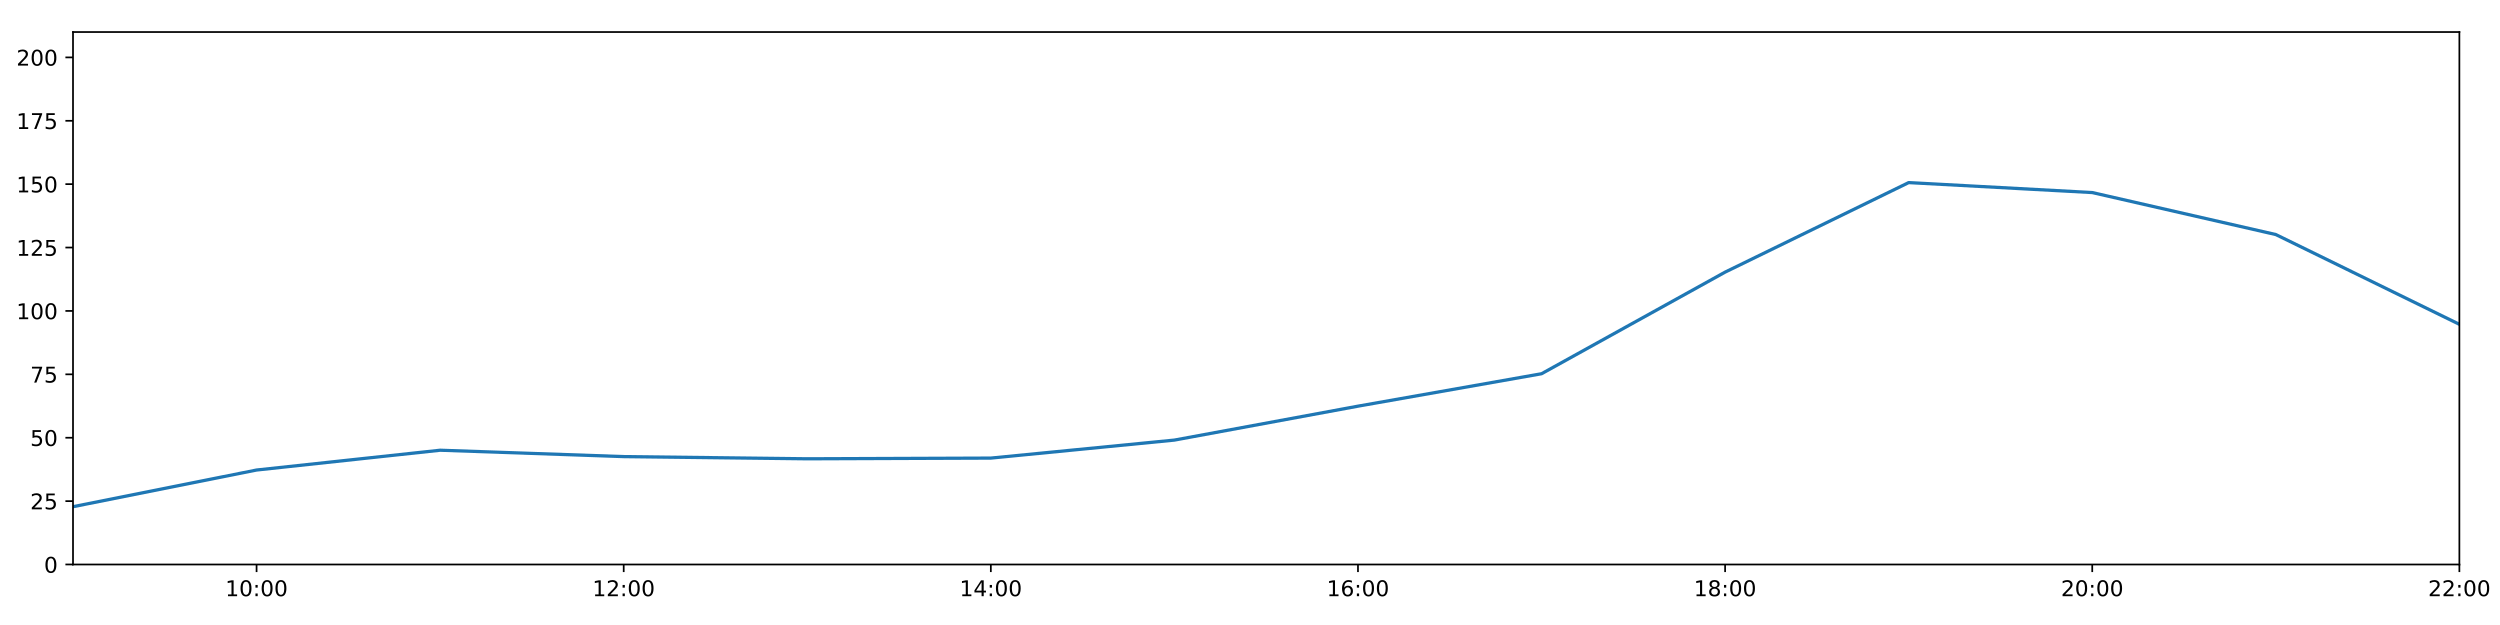
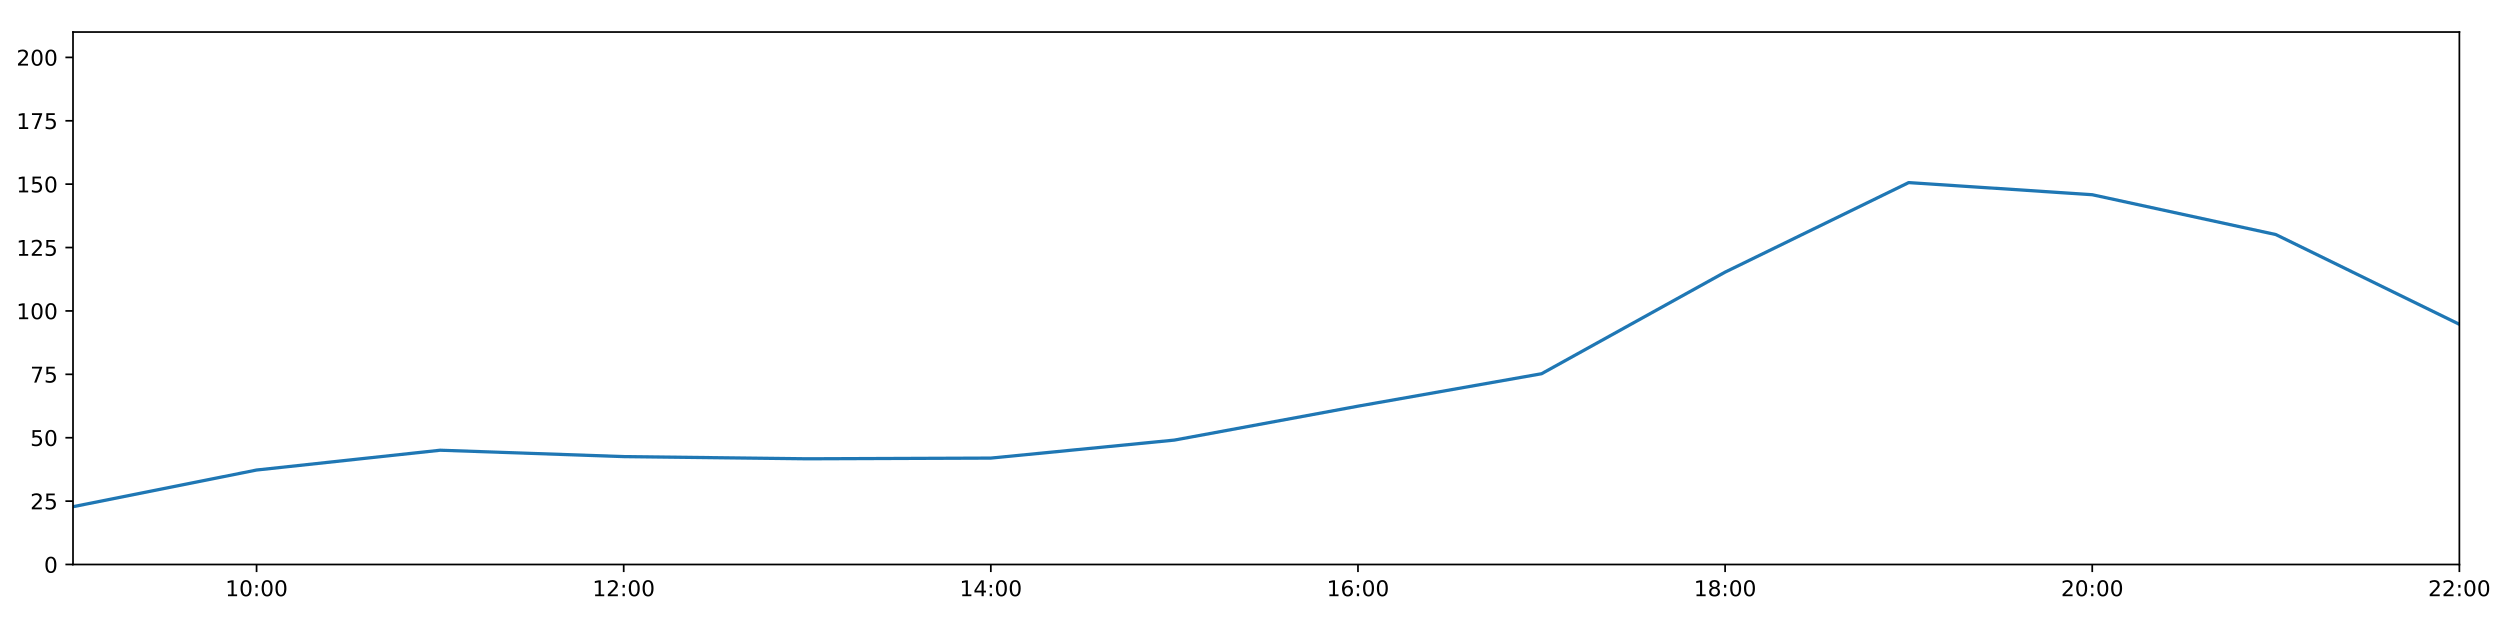
<svg xmlns="http://www.w3.org/2000/svg" xmlns:xlink="http://www.w3.org/1999/xlink" height="288pt" version="1.1" viewBox="0 0 1152 288" width="1152pt">
  <defs>
    <style type="text/css">
*{stroke-linecap:butt;stroke-linejoin:round;}
  </style>
  </defs>
  <g id="figure_1">
    <g id="patch_1">
      <path d="M 0 288  L 1152 288  L 1152 0  L 0 0  z " style="fill:#ffffff;" />
    </g>
    <g id="axes_1">
      <g id="patch_2">
        <path d="M 33.64 260.12  L 1133.28 260.12  L 1133.28 14.76  L 33.64 14.76  z " style="fill:#ffffff;" />
      </g>
      <g id="matplotlib.axis_1">
        <g id="xtick_1">
          <g id="line2d_1">
            <defs>
-               <path d="M 0 0  L 0 3.5  " id="m8cfe99c0de" style="stroke:#000000;stroke-width:0.8;" />
-             </defs>
-             <g>
-               <use style="stroke:#000000;stroke-width:0.8;" x="118.228" xlink:href="#m8cfe99c0de" y="260.12" />
+               <path d="M 0 0  L 0 3.5  " id="m6273b7ac42" style="stroke:#000000;stroke-width:0.8;" />
+             </defs>
+             <g>
+               <use style="stroke:#000000;stroke-width:0.8;" x="118.228" xlink:href="#m6273b7ac42" y="260.12" />
            </g>
          </g>
          <g id="text_1">
            <defs>
              <path d="M 12.406 8.297  L 28.516 8.297  L 28.516 63.922  L 10.984 60.406  L 10.984 69.391  L 28.422 72.906  L 38.281 72.906  L 38.281 8.297  L 54.391 8.297  L 54.391 0  L 12.406 0  z " id="DejaVuSans-49" />
              <path d="M 31.781 66.406  Q 24.172 66.406 20.328 58.906  Q 16.5 51.422 16.5 36.375  Q 16.5 21.391 20.328 13.891  Q 24.172 6.391 31.781 6.391  Q 39.453 6.391 43.281 13.891  Q 47.125 21.391 47.125 36.375  Q 47.125 51.422 43.281 58.906  Q 39.453 66.406 31.781 66.406  z M 31.781 74.219  Q 44.047 74.219 50.516 64.516  Q 56.984 54.828 56.984 36.375  Q 56.984 17.969 50.516 8.266  Q 44.047 -1.422 31.781 -1.422  Q 19.531 -1.422 13.062 8.266  Q 6.594 17.969 6.594 36.375  Q 6.594 54.828 13.062 64.516  Q 19.531 74.219 31.781 74.219  z " id="DejaVuSans-48" />
              <path d="M 11.719 12.406  L 22.016 12.406  L 22.016 0  L 11.719 0  z M 11.719 51.703  L 22.016 51.703  L 22.016 39.312  L 11.719 39.312  z " id="DejaVuSans-58" />
            </defs>
            <g transform="translate(103.8183 274.7184)scale(0.1 -0.1)">
              <use xlink:href="#DejaVuSans-49" />
              <use x="63.623" xlink:href="#DejaVuSans-48" />
              <use x="127.246" xlink:href="#DejaVuSans-58" />
              <use x="160.938" xlink:href="#DejaVuSans-48" />
              <use x="224.561" xlink:href="#DejaVuSans-48" />
            </g>
          </g>
        </g>
        <g id="xtick_2">
          <g id="line2d_2">
            <g>
-               <use style="stroke:#000000;stroke-width:0.8;" x="287.403" xlink:href="#m8cfe99c0de" y="260.12" />
+               <use style="stroke:#000000;stroke-width:0.8;" x="287.403" xlink:href="#m6273b7ac42" y="260.12" />
            </g>
          </g>
          <g id="text_2">
            <defs>
              <path d="M 19.188 8.297  L 53.609 8.297  L 53.609 0  L 7.328 0  L 7.328 8.297  Q 12.938 14.109 22.625 23.891  Q 32.328 33.688 34.812 36.531  Q 39.547 41.844 41.422 45.531  Q 43.312 49.219 43.312 52.781  Q 43.312 58.594 39.234 62.25  Q 35.156 65.922 28.609 65.922  Q 23.969 65.922 18.812 64.312  Q 13.672 62.703 7.812 59.422  L 7.812 69.391  Q 13.766 71.781 18.938 73  Q 24.125 74.219 28.422 74.219  Q 39.75 74.219 46.484 68.547  Q 53.219 62.891 53.219 53.422  Q 53.219 48.922 51.531 44.891  Q 49.859 40.875 45.406 35.406  Q 44.188 33.984 37.641 27.219  Q 31.109 20.453 19.188 8.297  z " id="DejaVuSans-50" />
            </defs>
            <g transform="translate(272.9937 274.7184)scale(0.1 -0.1)">
              <use xlink:href="#DejaVuSans-49" />
              <use x="63.623" xlink:href="#DejaVuSans-50" />
              <use x="127.246" xlink:href="#DejaVuSans-58" />
              <use x="160.938" xlink:href="#DejaVuSans-48" />
              <use x="224.561" xlink:href="#DejaVuSans-48" />
            </g>
          </g>
        </g>
        <g id="xtick_3">
          <g id="line2d_3">
            <g>
-               <use style="stroke:#000000;stroke-width:0.8;" x="456.578" xlink:href="#m8cfe99c0de" y="260.12" />
+               <use style="stroke:#000000;stroke-width:0.8;" x="456.578" xlink:href="#m6273b7ac42" y="260.12" />
            </g>
          </g>
          <g id="text_3">
            <defs>
              <path d="M 37.797 64.312  L 12.891 25.391  L 37.797 25.391  z M 35.203 72.906  L 47.609 72.906  L 47.609 25.391  L 58.016 25.391  L 58.016 17.188  L 47.609 17.188  L 47.609 0  L 37.797 0  L 37.797 17.188  L 4.891 17.188  L 4.891 26.703  z " id="DejaVuSans-52" />
            </defs>
            <g transform="translate(442.1691 274.7184)scale(0.1 -0.1)">
              <use xlink:href="#DejaVuSans-49" />
              <use x="63.623" xlink:href="#DejaVuSans-52" />
              <use x="127.246" xlink:href="#DejaVuSans-58" />
              <use x="160.938" xlink:href="#DejaVuSans-48" />
              <use x="224.561" xlink:href="#DejaVuSans-48" />
            </g>
          </g>
        </g>
        <g id="xtick_4">
          <g id="line2d_4">
            <g>
-               <use style="stroke:#000000;stroke-width:0.8;" x="625.754" xlink:href="#m8cfe99c0de" y="260.12" />
+               <use style="stroke:#000000;stroke-width:0.8;" x="625.754" xlink:href="#m6273b7ac42" y="260.12" />
            </g>
          </g>
          <g id="text_4">
            <defs>
              <path d="M 33.016 40.375  Q 26.375 40.375 22.484 35.828  Q 18.609 31.297 18.609 23.391  Q 18.609 15.531 22.484 10.953  Q 26.375 6.391 33.016 6.391  Q 39.656 6.391 43.531 10.953  Q 47.406 15.531 47.406 23.391  Q 47.406 31.297 43.531 35.828  Q 39.656 40.375 33.016 40.375  z M 52.594 71.297  L 52.594 62.312  Q 48.875 64.062 45.094 64.984  Q 41.312 65.922 37.594 65.922  Q 27.828 65.922 22.672 59.328  Q 17.531 52.734 16.797 39.406  Q 19.672 43.656 24.016 45.922  Q 28.375 48.188 33.594 48.188  Q 44.578 48.188 50.953 41.516  Q 57.328 34.859 57.328 23.391  Q 57.328 12.156 50.688 5.359  Q 44.047 -1.422 33.016 -1.422  Q 20.359 -1.422 13.672 8.266  Q 6.984 17.969 6.984 36.375  Q 6.984 53.656 15.188 63.938  Q 23.391 74.219 37.203 74.219  Q 40.922 74.219 44.703 73.484  Q 48.484 72.75 52.594 71.297  z " id="DejaVuSans-54" />
            </defs>
            <g transform="translate(611.3445 274.7184)scale(0.1 -0.1)">
              <use xlink:href="#DejaVuSans-49" />
              <use x="63.623" xlink:href="#DejaVuSans-54" />
              <use x="127.246" xlink:href="#DejaVuSans-58" />
              <use x="160.938" xlink:href="#DejaVuSans-48" />
              <use x="224.561" xlink:href="#DejaVuSans-48" />
            </g>
          </g>
        </g>
        <g id="xtick_5">
          <g id="line2d_5">
            <g>
-               <use style="stroke:#000000;stroke-width:0.8;" x="794.929" xlink:href="#m8cfe99c0de" y="260.12" />
+               <use style="stroke:#000000;stroke-width:0.8;" x="794.929" xlink:href="#m6273b7ac42" y="260.12" />
            </g>
          </g>
          <g id="text_5">
            <defs>
              <path d="M 31.781 34.625  Q 24.75 34.625 20.719 30.859  Q 16.703 27.094 16.703 20.516  Q 16.703 13.922 20.719 10.156  Q 24.75 6.391 31.781 6.391  Q 38.812 6.391 42.859 10.172  Q 46.922 13.969 46.922 20.516  Q 46.922 27.094 42.891 30.859  Q 38.875 34.625 31.781 34.625  z M 21.922 38.812  Q 15.578 40.375 12.031 44.719  Q 8.5 49.078 8.5 55.328  Q 8.5 64.062 14.719 69.141  Q 20.953 74.219 31.781 74.219  Q 42.672 74.219 48.875 69.141  Q 55.078 64.062 55.078 55.328  Q 55.078 49.078 51.531 44.719  Q 48 40.375 41.703 38.812  Q 48.828 37.156 52.797 32.312  Q 56.781 27.484 56.781 20.516  Q 56.781 9.906 50.312 4.234  Q 43.844 -1.422 31.781 -1.422  Q 19.734 -1.422 13.25 4.234  Q 6.781 9.906 6.781 20.516  Q 6.781 27.484 10.781 32.312  Q 14.797 37.156 21.922 38.812  z M 18.312 54.391  Q 18.312 48.734 21.844 45.562  Q 25.391 42.391 31.781 42.391  Q 38.141 42.391 41.719 45.562  Q 45.312 48.734 45.312 54.391  Q 45.312 60.062 41.719 63.234  Q 38.141 66.406 31.781 66.406  Q 25.391 66.406 21.844 63.234  Q 18.312 60.062 18.312 54.391  z " id="DejaVuSans-56" />
            </defs>
            <g transform="translate(780.5199 274.7184)scale(0.1 -0.1)">
              <use xlink:href="#DejaVuSans-49" />
              <use x="63.623" xlink:href="#DejaVuSans-56" />
              <use x="127.246" xlink:href="#DejaVuSans-58" />
              <use x="160.938" xlink:href="#DejaVuSans-48" />
              <use x="224.561" xlink:href="#DejaVuSans-48" />
            </g>
          </g>
        </g>
        <g id="xtick_6">
          <g id="line2d_6">
            <g>
-               <use style="stroke:#000000;stroke-width:0.8;" x="964.105" xlink:href="#m8cfe99c0de" y="260.12" />
+               <use style="stroke:#000000;stroke-width:0.8;" x="964.105" xlink:href="#m6273b7ac42" y="260.12" />
            </g>
          </g>
          <g id="text_6">
            <g transform="translate(949.6952 274.7184)scale(0.1 -0.1)">
              <use xlink:href="#DejaVuSans-50" />
              <use x="63.623" xlink:href="#DejaVuSans-48" />
              <use x="127.246" xlink:href="#DejaVuSans-58" />
              <use x="160.938" xlink:href="#DejaVuSans-48" />
              <use x="224.561" xlink:href="#DejaVuSans-48" />
            </g>
          </g>
        </g>
        <g id="xtick_7">
          <g id="line2d_7">
            <g>
-               <use style="stroke:#000000;stroke-width:0.8;" x="1133.28" xlink:href="#m8cfe99c0de" y="260.12" />
+               <use style="stroke:#000000;stroke-width:0.8;" x="1133.28" xlink:href="#m6273b7ac42" y="260.12" />
            </g>
          </g>
          <g id="text_7">
            <g transform="translate(1118.871 274.7184)scale(0.1 -0.1)">
              <use xlink:href="#DejaVuSans-50" />
              <use x="63.623" xlink:href="#DejaVuSans-50" />
              <use x="127.246" xlink:href="#DejaVuSans-58" />
              <use x="160.938" xlink:href="#DejaVuSans-48" />
              <use x="224.561" xlink:href="#DejaVuSans-48" />
            </g>
          </g>
        </g>
      </g>
      <g id="matplotlib.axis_2">
        <g id="ytick_1">
          <g id="line2d_8">
            <defs>
-               <path d="M 0 0  L -3.5 0  " id="m735681f25a" style="stroke:#000000;stroke-width:0.8;" />
-             </defs>
-             <g>
-               <use style="stroke:#000000;stroke-width:0.8;" x="33.64" xlink:href="#m735681f25a" y="260.12" />
+               <path d="M 0 0  L -3.5 0  " id="m5d132f9c09" style="stroke:#000000;stroke-width:0.8;" />
+             </defs>
+             <g>
+               <use style="stroke:#000000;stroke-width:0.8;" x="33.64" xlink:href="#m5d132f9c09" y="260.12" />
            </g>
          </g>
          <g id="text_8">
            <g transform="translate(20.2775 263.9192)scale(0.1 -0.1)">
              <use xlink:href="#DejaVuSans-48" />
            </g>
          </g>
        </g>
        <g id="ytick_2">
          <g id="line2d_9">
            <g>
-               <use style="stroke:#000000;stroke-width:0.8;" x="33.64" xlink:href="#m735681f25a" y="230.91" />
+               <use style="stroke:#000000;stroke-width:0.8;" x="33.64" xlink:href="#m5d132f9c09" y="230.91" />
            </g>
          </g>
          <g id="text_9">
            <defs>
              <path d="M 10.797 72.906  L 49.516 72.906  L 49.516 64.594  L 19.828 64.594  L 19.828 46.734  Q 21.969 47.469 24.109 47.828  Q 26.266 48.188 28.422 48.188  Q 40.625 48.188 47.75 41.5  Q 54.891 34.812 54.891 23.391  Q 54.891 11.625 47.562 5.094  Q 40.234 -1.422 26.906 -1.422  Q 22.312 -1.422 17.547 -0.641  Q 12.797 0.141 7.719 1.703  L 7.719 11.625  Q 12.109 9.234 16.797 8.062  Q 21.484 6.891 26.703 6.891  Q 35.156 6.891 40.078 11.328  Q 45.016 15.766 45.016 23.391  Q 45.016 31 40.078 35.438  Q 35.156 39.891 26.703 39.891  Q 22.75 39.891 18.812 39.016  Q 14.891 38.141 10.797 36.281  z " id="DejaVuSans-53" />
            </defs>
            <g transform="translate(13.915 234.7097)scale(0.1 -0.1)">
              <use xlink:href="#DejaVuSans-50" />
              <use x="63.623" xlink:href="#DejaVuSans-53" />
            </g>
          </g>
        </g>
        <g id="ytick_3">
          <g id="line2d_10">
            <g>
-               <use style="stroke:#000000;stroke-width:0.8;" x="33.64" xlink:href="#m735681f25a" y="201.701" />
+               <use style="stroke:#000000;stroke-width:0.8;" x="33.64" xlink:href="#m5d132f9c09" y="201.701" />
            </g>
          </g>
          <g id="text_10">
            <g transform="translate(13.915 205.5002)scale(0.1 -0.1)">
              <use xlink:href="#DejaVuSans-53" />
              <use x="63.623" xlink:href="#DejaVuSans-48" />
            </g>
          </g>
        </g>
        <g id="ytick_4">
          <g id="line2d_11">
            <g>
-               <use style="stroke:#000000;stroke-width:0.8;" x="33.64" xlink:href="#m735681f25a" y="172.491" />
+               <use style="stroke:#000000;stroke-width:0.8;" x="33.64" xlink:href="#m5d132f9c09" y="172.491" />
            </g>
          </g>
          <g id="text_11">
            <defs>
              <path d="M 8.203 72.906  L 55.078 72.906  L 55.078 68.703  L 28.609 0  L 18.312 0  L 43.219 64.594  L 8.203 64.594  z " id="DejaVuSans-55" />
            </defs>
            <g transform="translate(13.915 176.2906)scale(0.1 -0.1)">
              <use xlink:href="#DejaVuSans-55" />
              <use x="63.623" xlink:href="#DejaVuSans-53" />
            </g>
          </g>
        </g>
        <g id="ytick_5">
          <g id="line2d_12">
            <g>
-               <use style="stroke:#000000;stroke-width:0.8;" x="33.64" xlink:href="#m735681f25a" y="143.282" />
+               <use style="stroke:#000000;stroke-width:0.8;" x="33.64" xlink:href="#m5d132f9c09" y="143.282" />
            </g>
          </g>
          <g id="text_12">
            <g transform="translate(7.5525 147.0811)scale(0.1 -0.1)">
              <use xlink:href="#DejaVuSans-49" />
              <use x="63.623" xlink:href="#DejaVuSans-48" />
              <use x="127.246" xlink:href="#DejaVuSans-48" />
            </g>
          </g>
        </g>
        <g id="ytick_6">
          <g id="line2d_13">
            <g>
-               <use style="stroke:#000000;stroke-width:0.8;" x="33.64" xlink:href="#m735681f25a" y="114.072" />
+               <use style="stroke:#000000;stroke-width:0.8;" x="33.64" xlink:href="#m5d132f9c09" y="114.072" />
            </g>
          </g>
          <g id="text_13">
            <g transform="translate(7.5525 117.8716)scale(0.1 -0.1)">
              <use xlink:href="#DejaVuSans-49" />
              <use x="63.623" xlink:href="#DejaVuSans-50" />
              <use x="127.246" xlink:href="#DejaVuSans-53" />
            </g>
          </g>
        </g>
        <g id="ytick_7">
          <g id="line2d_14">
            <g>
-               <use style="stroke:#000000;stroke-width:0.8;" x="33.64" xlink:href="#m735681f25a" y="84.863" />
+               <use style="stroke:#000000;stroke-width:0.8;" x="33.64" xlink:href="#m5d132f9c09" y="84.863" />
            </g>
          </g>
          <g id="text_14">
            <g transform="translate(7.5525 88.66208)scale(0.1 -0.1)">
              <use xlink:href="#DejaVuSans-49" />
              <use x="63.623" xlink:href="#DejaVuSans-53" />
              <use x="127.246" xlink:href="#DejaVuSans-48" />
            </g>
          </g>
        </g>
        <g id="ytick_8">
          <g id="line2d_15">
            <g>
-               <use style="stroke:#000000;stroke-width:0.8;" x="33.64" xlink:href="#m735681f25a" y="55.653" />
+               <use style="stroke:#000000;stroke-width:0.8;" x="33.64" xlink:href="#m5d132f9c09" y="55.653" />
            </g>
          </g>
          <g id="text_15">
            <g transform="translate(7.5525 59.45255)scale(0.1 -0.1)">
              <use xlink:href="#DejaVuSans-49" />
              <use x="63.623" xlink:href="#DejaVuSans-55" />
              <use x="127.246" xlink:href="#DejaVuSans-53" />
            </g>
          </g>
        </g>
        <g id="ytick_9">
          <g id="line2d_16">
            <g>
-               <use style="stroke:#000000;stroke-width:0.8;" x="33.64" xlink:href="#m735681f25a" y="26.444" />
+               <use style="stroke:#000000;stroke-width:0.8;" x="33.64" xlink:href="#m5d132f9c09" y="26.444" />
            </g>
          </g>
          <g id="text_16">
            <g transform="translate(7.5525 30.24303)scale(0.1 -0.1)">
              <use xlink:href="#DejaVuSans-50" />
              <use x="63.623" xlink:href="#DejaVuSans-48" />
              <use x="127.246" xlink:href="#DejaVuSans-48" />
            </g>
          </g>
        </g>
      </g>
      <g id="line2d_17">
-         <path clip-path="url(#p6d1d00f38d)" d="M 33.64 233.481  L 118.228 216.587  L 202.815 207.465  L 287.403 210.403  L 371.991 211.411  L 456.578 211.087  L 541.166 202.791  L 625.754 187.161  L 710.342 172.219  L 794.929 125.394  L 879.517 84.138  L 964.105 88.731  L 1048.692 108.084  L 1133.28 149.442  " style="fill:none;stroke:#1f77b4;stroke-linecap:square;stroke-width:1.5;" />
+         <path clip-path="url(#p4e1d159822)" d="M 33.64 233.481  L 118.228 216.587  L 202.815 207.465  L 287.403 210.403  L 371.991 211.411  L 456.578 211.087  L 541.166 202.791  L 625.754 187.161  L 710.342 172.219  L 794.929 125.394  L 879.517 84.138  L 964.105 89.731  L 1048.692 108.084  L 1133.28 149.442  " style="fill:none;stroke:#1f77b4;stroke-linecap:square;stroke-width:1.5;" />
      </g>
      <g id="patch_3">
        <path d="M 33.64 260.12  L 33.64 14.76  " style="fill:none;stroke:#000000;stroke-linecap:square;stroke-linejoin:miter;stroke-width:0.8;" />
      </g>
      <g id="patch_4">
        <path d="M 1133.28 260.12  L 1133.28 14.76  " style="fill:none;stroke:#000000;stroke-linecap:square;stroke-linejoin:miter;stroke-width:0.8;" />
      </g>
      <g id="patch_5">
        <path d="M 33.64 260.12  L 1133.28 260.12  " style="fill:none;stroke:#000000;stroke-linecap:square;stroke-linejoin:miter;stroke-width:0.8;" />
      </g>
      <g id="patch_6">
        <path d="M 33.64 14.76  L 1133.28 14.76  " style="fill:none;stroke:#000000;stroke-linecap:square;stroke-linejoin:miter;stroke-width:0.8;" />
      </g>
    </g>
  </g>
  <defs>
-     <clipPath id="p6d1d00f38d">
+     <clipPath id="p4e1d159822">
      <rect height="245.36" width="1099.64" x="33.64" y="14.76" />
    </clipPath>
  </defs>
</svg>
